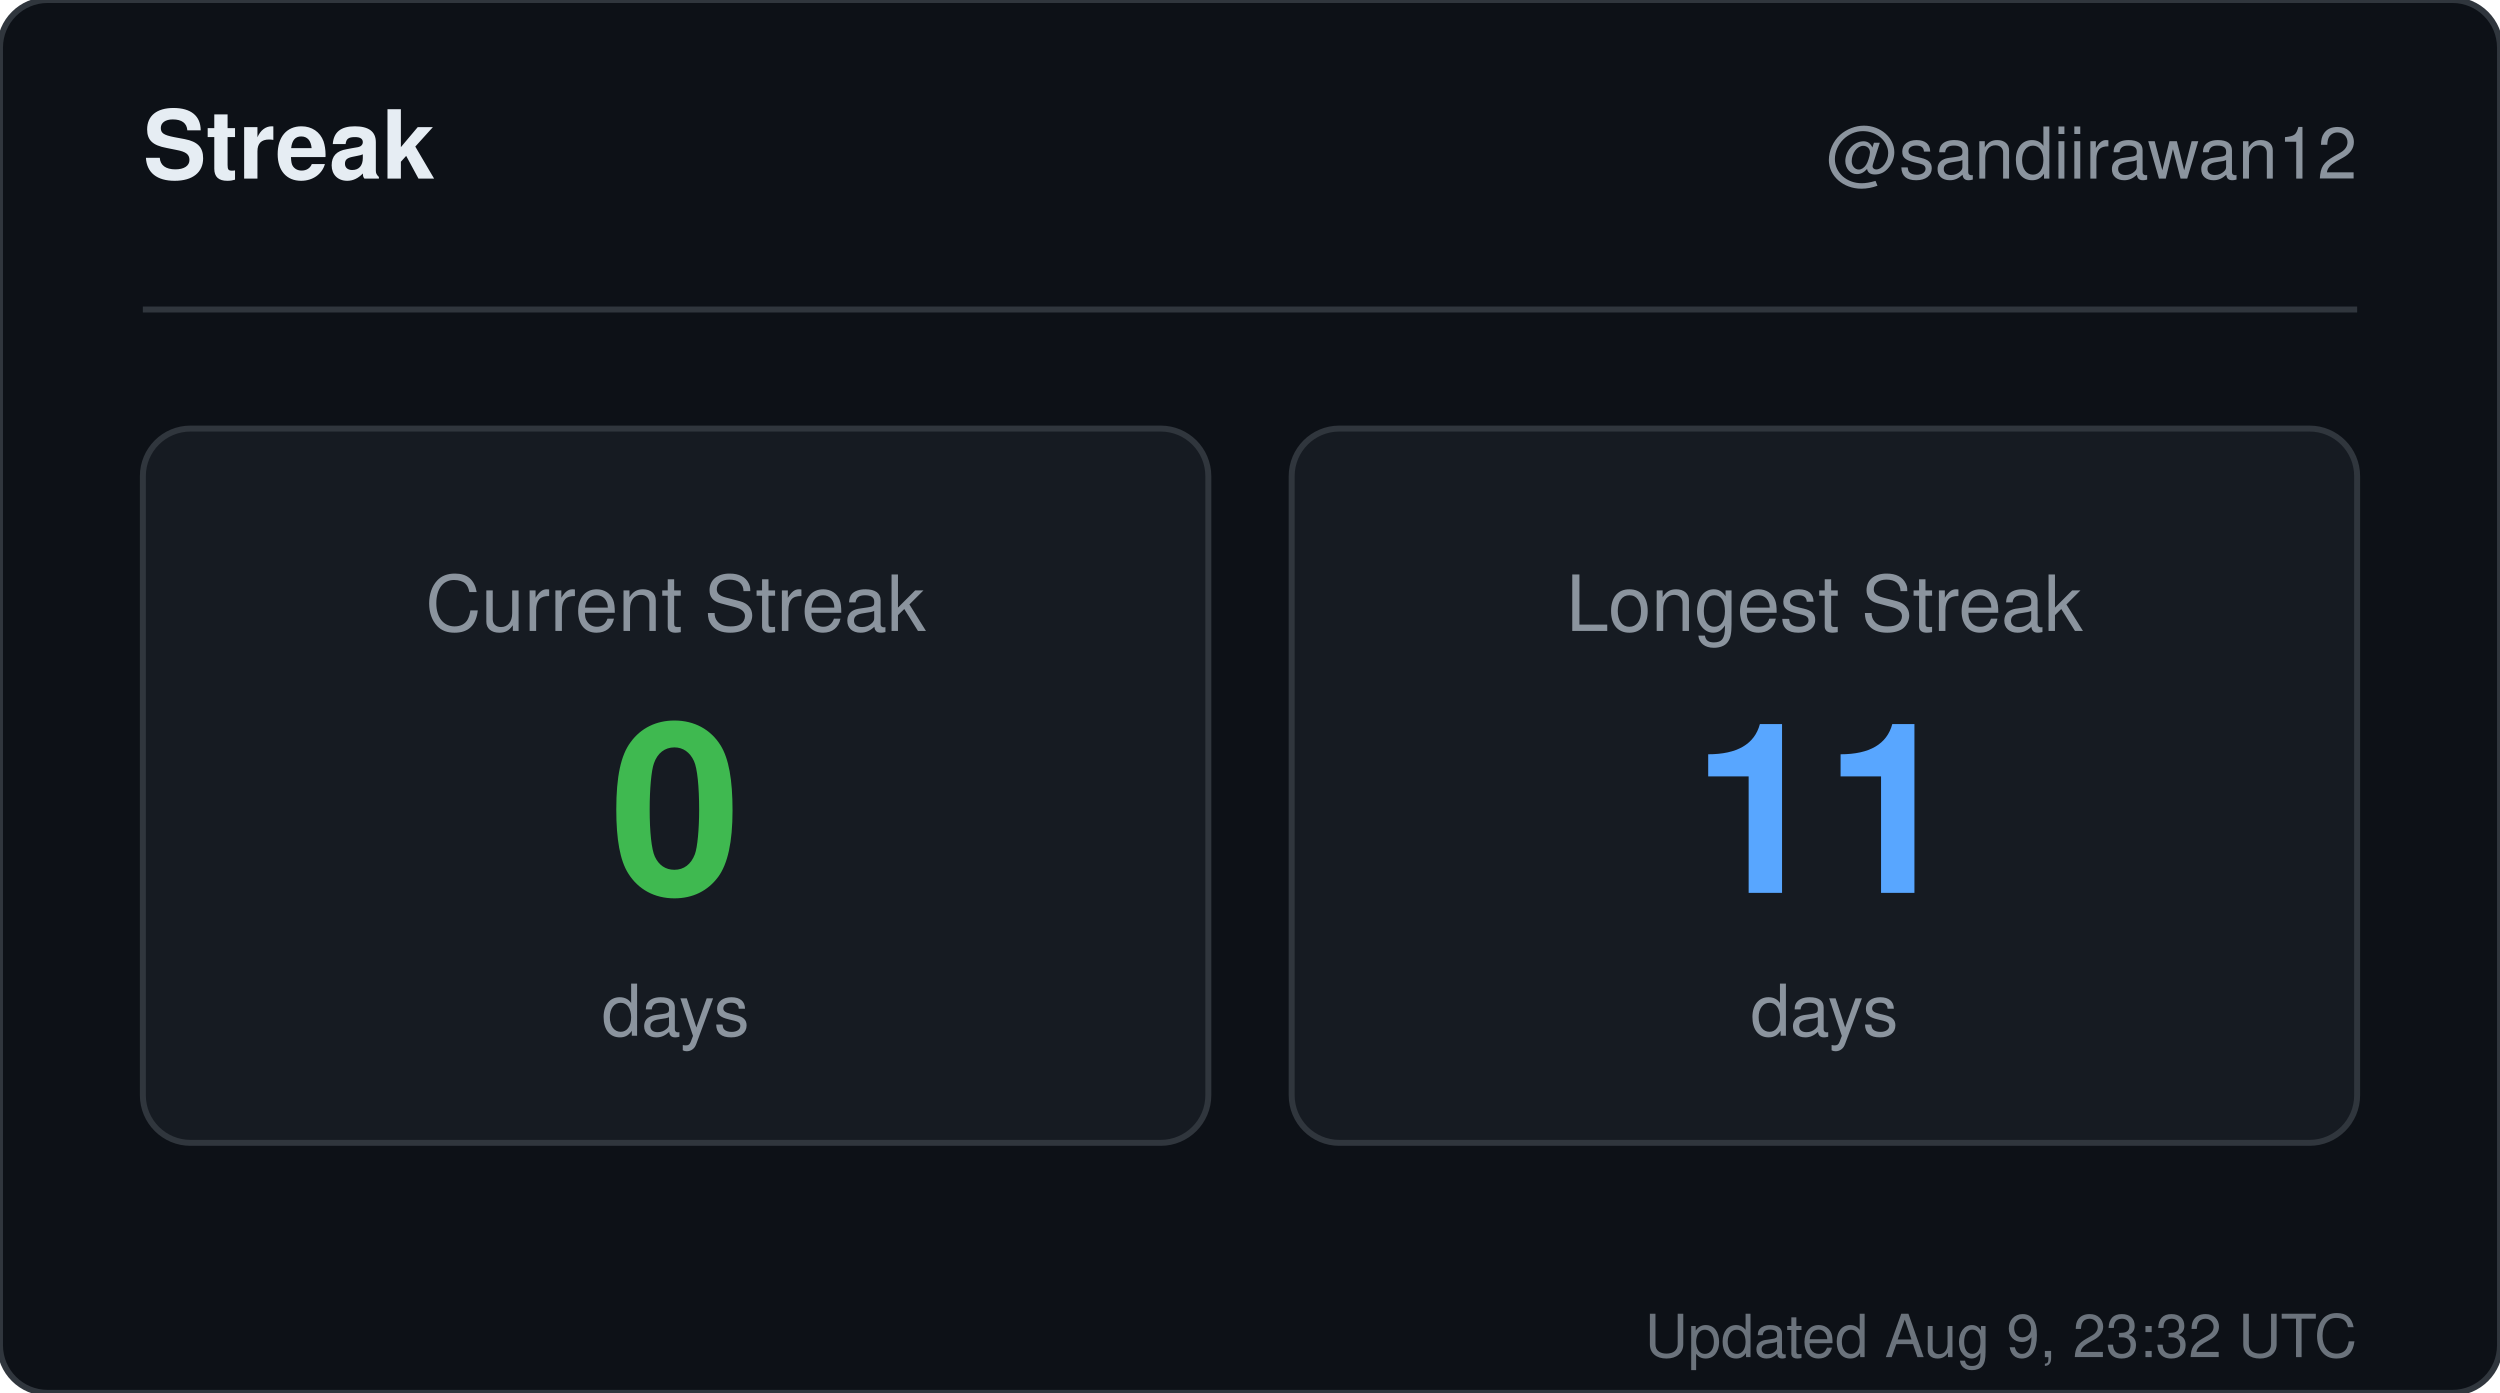
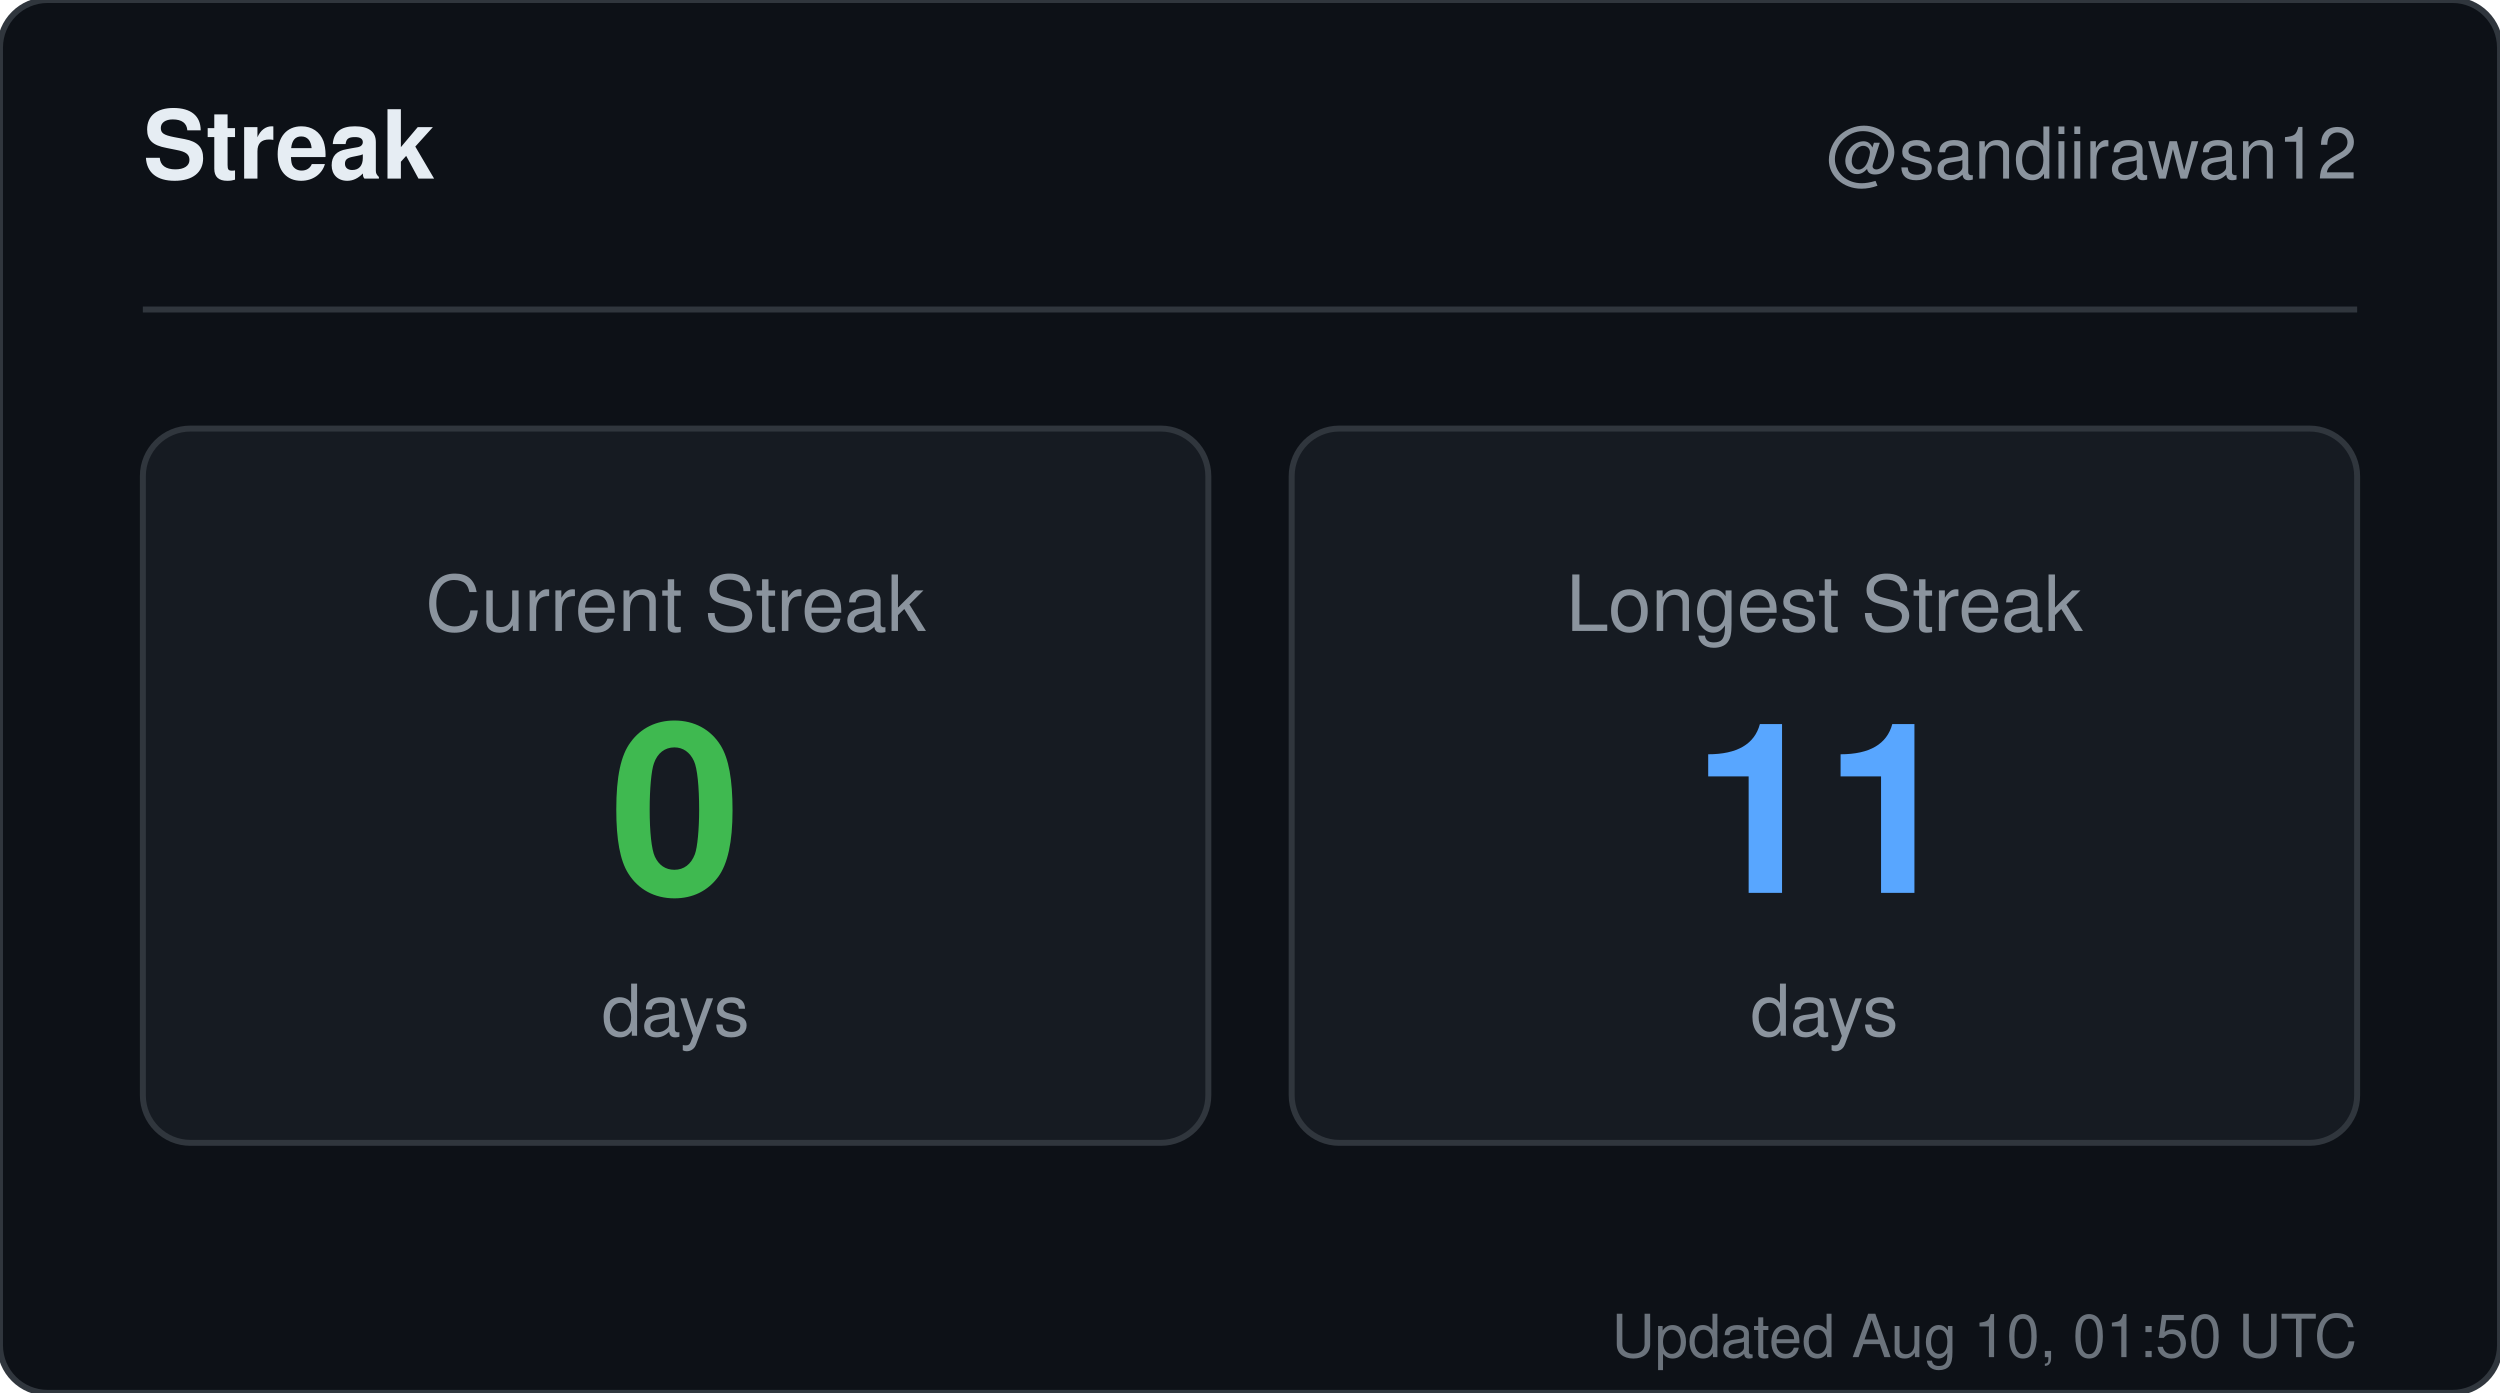
<svg xmlns="http://www.w3.org/2000/svg" width="420" height="234" viewBox="0 0 420 234" role="img" aria-label="Streak for sandiirawan12">
  <rect width="420" height="234" rx="8" fill="#0d1117" stroke="#30363d" />
  <g font-family="-apple-system, BlinkMacSystemFont, Segoe UI, Helvetica, Arial, sans-serif">
    <text x="24" y="30" fill="#e6edf3" font-size="16" font-weight="700">Streak</text>
    <text x="396" y="30" fill="#8b949e" font-size="12" text-anchor="end">@sandiirawan12</text>
    <line x1="24" y1="52" x2="396" y2="52" stroke="#30363d" />
    <rect x="24" y="72" width="179" height="120" rx="8" fill="#161b22" stroke="#30363d" />
    <text x="113.5" y="106" fill="#8b949e" font-size="13" text-anchor="middle">Current Streak</text>
    <text x="113.5" y="150" fill="#3fb950" font-size="40" font-weight="700" text-anchor="middle">0</text>
    <text x="113.5" y="174" fill="#8b949e" font-size="12" text-anchor="middle">days</text>
    <rect x="217" y="72" width="179" height="120" rx="8" fill="#161b22" stroke="#30363d" />
    <text x="306.5" y="106" fill="#8b949e" font-size="13" text-anchor="middle">Longest Streak</text>
    <text x="306.5" y="150" fill="#58a6ff" font-size="40" font-weight="700" text-anchor="middle">11</text>
    <text x="306.5" y="174" fill="#8b949e" font-size="12" text-anchor="middle">days</text>
-     <text x="396" y="228" fill="#8b949e" font-size="10" text-anchor="end" opacity="0.75">Updated Aug 9, 23:32 UTC</text>
+     <text x="396" y="228" fill="#8b949e" font-size="10" text-anchor="end" opacity="0.75">Updated Aug 10, 01:50 UTC</text>
  </g>
</svg>
